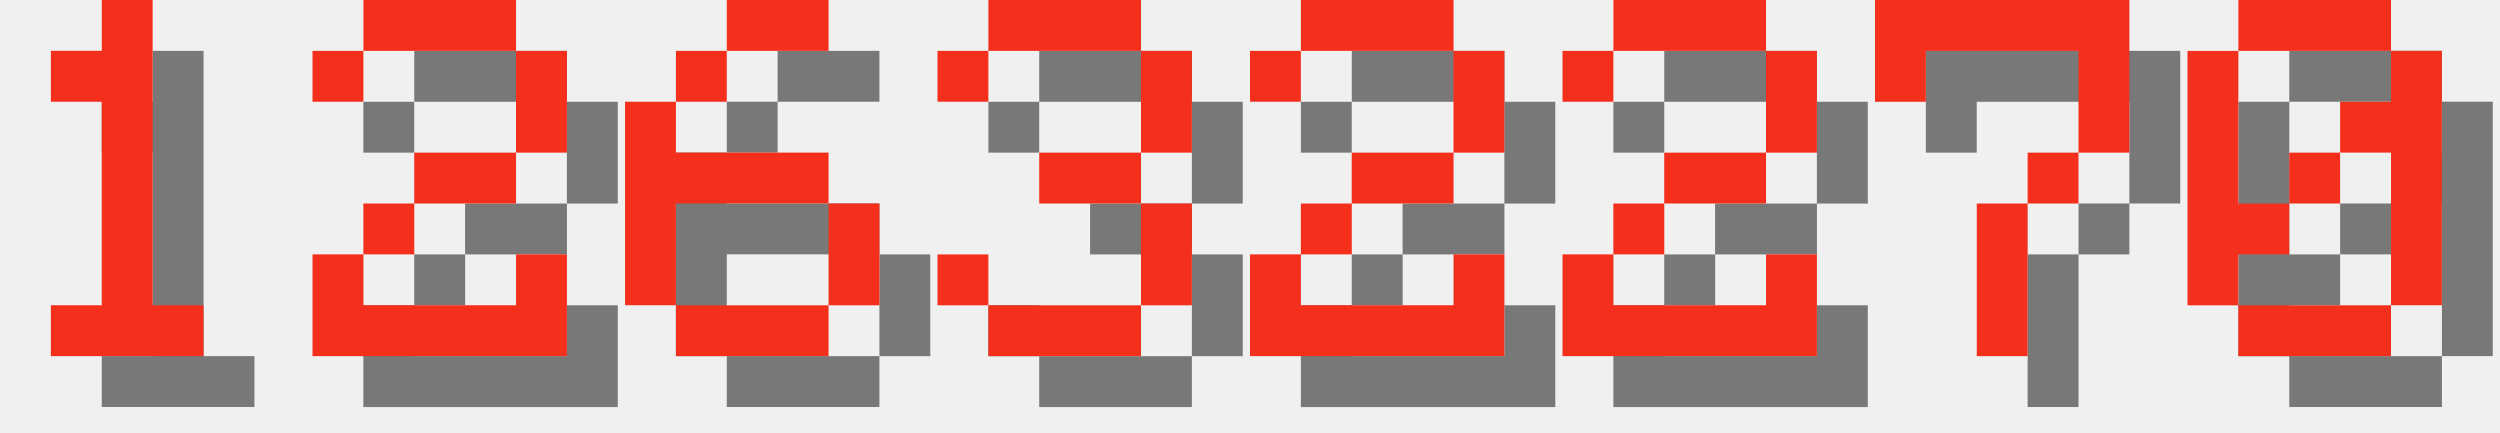
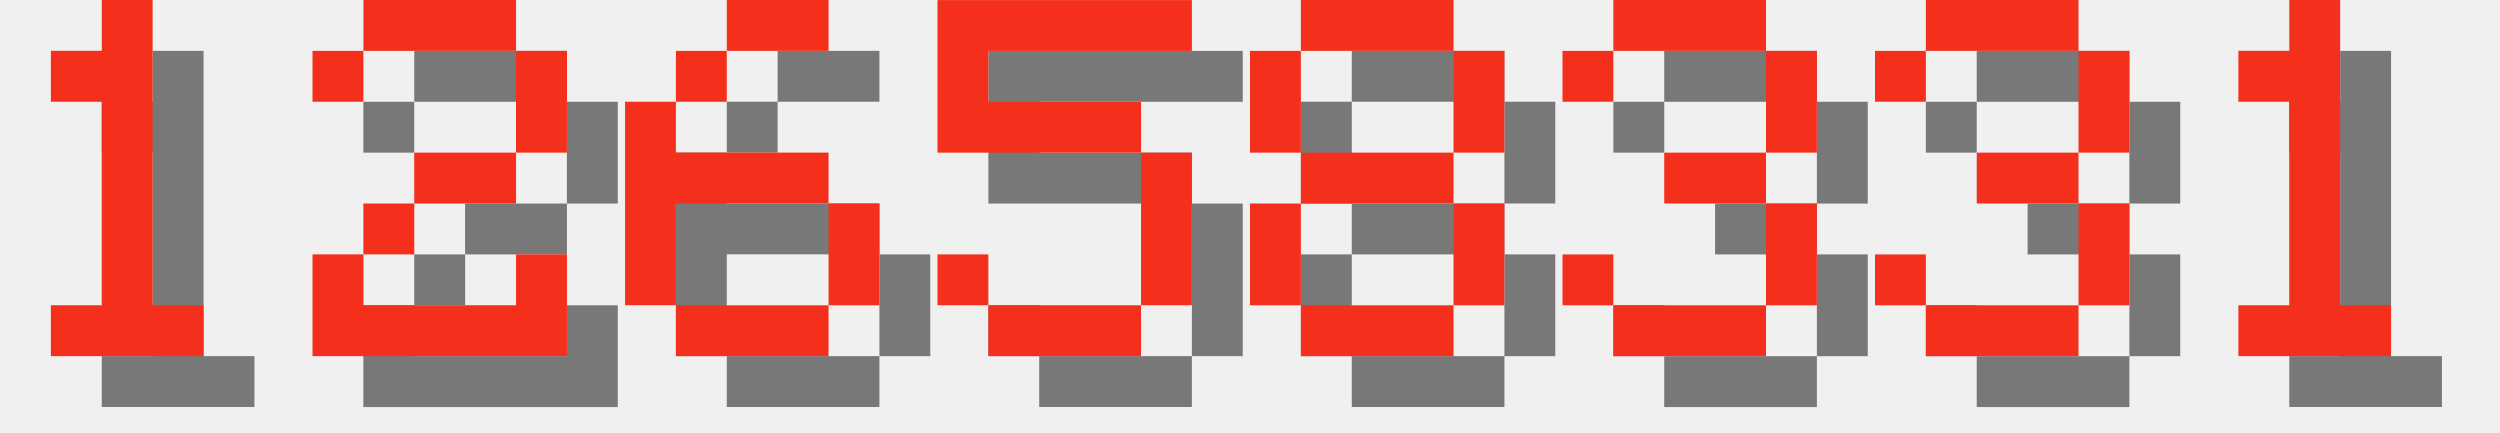
<svg xmlns="http://www.w3.org/2000/svg" version="1.1" width="208.0" height="36">
  <style>
        .text-foreground {
            fill: #F4301C;
        }
        .text-shadow {
            fill: #000000;
            fill-opacity: 0.5;
        }
    </style>
  <g class="digit" id="digit_1" transform="translate(0.0, 0), scale(4)">
    <path id="digit_1_shadow" class="text-shadow" d="m2.117 2.117v1.058h1.058v4.233h-1.058v1.058h3.175v-1.058h-1.058v-6.35h-1.058v1.058h-1.058z" fill-opacity=".5" style="paint-order:stroke fill markers" />
    <path id="digit_1_fg" class="text-foreground" d="m1.058 1.058v1.058h1.058v4.233h-1.058v1.058h3.175v-1.058h-1.058v-6.35h-1.058v1.058h-1.058z" fill="#fff" style="paint-order:stroke fill markers" />
  </g>
  <g class="digit" id="digit_2" transform="translate(26.0, 0), scale(4)">
    <path id="digit_2_shadow" class="text-shadow" d="m1.058 2.117v1.058h1.058v-1.058h3.175v2.117h-2.117v1.058h-1.058v1.058h-1.058v2.117h5.292v-2.117h-1.058v1.058h-3.175v-1.058h1.058v-1.058h2.117v-1.058h1.058v-2.117h-1.058v-1.058h-3.175v1.058h-1.058z" fill-opacity=".5" style="paint-order:stroke fill markers" />
    <path id="digit_2_fg" class="text-foreground" d="m0 1.058v1.058h1.058v-1.058h3.175v2.117h-2.117v1.058h-1.058v1.058h-1.058v2.117h5.292v-2.117h-1.058v1.058h-3.175v-1.058h1.058v-1.058h2.117v-1.058h1.058v-2.117h-1.058v-1.058h-3.175v1.058h-1.058z" fill="#fff" style="paint-order:stroke fill markers" />
  </g>
  <g class="digit" id="digit_6" transform="translate(52.0, 0), scale(4)">
    <path id="digit_6_shadow" class="text-shadow" d="m3.175 1.058v1.058h2.117v-1.058h-2.117zm0 1.058h-1.058v1.058h1.058v-1.058zm-1.058 1.058h-1.058v4.233h1.058v-2.117h3.175v-1.058h-3.175v-1.058zm3.175 2.117v2.117h1.058v-2.117h-1.058zm0 2.117h-3.175v1.058h3.175v-1.058z" fill-opacity=".5" style="paint-order:stroke fill markers" />
    <path id="digit_6_fg" class="text-foreground" d="m2.117 0v1.058h2.117v-1.058h-2.117zm0 1.058h-1.058v1.058h1.058v-1.058zm-1.058 1.058h-1.058v4.233h1.058v-2.117h3.175v-1.058h-3.175v-1.058zm3.175 2.117v2.117h1.058v-2.117h-1.058zm0 2.117h-3.175v1.058h3.175v-1.058z" fill="#fff" style="paint-order:stroke fill markers" />
  </g>
-   <g class="digit" id="digit_3" transform="translate(78.0, 0), scale(4)">
+   <g class="digit" id="digit_5" transform="translate(78.0, 0), scale(4)">
+     <path id="digit_5_shadow" class="text-shadow" d="m1.058 1.058v3.175h4.233v3.175h-3.175v-1.058h-1.058v1.058h1.058v1.058h3.175v-1.058h1.058v-3.175h-1.058v-1.058h-3.175v-1.058h4.233v-1.058h-5.292z" fill-opacity=".5" style="paint-order:stroke fill markers" />
+     <path id="digit_5_fg" class="text-foreground" d="m0 0v3.175h4.233v3.175h-3.175v-1.058h-1.058v1.058h1.058v1.058h3.175v-1.058h1.058v-3.175h-1.058v-1.058h-3.175v-1.058h4.233v-1.058h-5.292z" fill="#fff" style="paint-order:stroke fill markers" />
+   </g>
+   <g class="digit" id="digit_8" transform="translate(104.0, 0), scale(4)">
+     <path id="digit_8_shadow" class="text-shadow" d="m2.117 1.058v1.058h3.175v-1.058h-3.175zm3.175 1.058v2.117h1.058v-2.117h-1.058zm0 2.117h-3.175v1.058h3.175v-1.058zm0 1.058v2.117h1.058v-2.117h-1.058zm0 2.117h-3.175v1.058h3.175v-1.058zm-3.175 0v-2.117h-1.058v2.117h1.058zm0-3.175v-2.117h-1.058v2.117h1.058z" fill-opacity=".5" style="paint-order:stroke fill markers" />
+     <path id="digit_8_fg" class="text-foreground" d="m1.058 0v1.058h3.175v-1.058h-3.175zm3.175 1.058v2.117h1.058v-2.117h-1.058zm0 2.117h-3.175v1.058h3.175v-1.058zm0 1.058v2.117h1.058v-2.117h-1.058zm0 2.117h-3.175v1.058h3.175v-1.058zm-3.175 0v-2.117h-1.058v2.117h1.058zm0-3.175v-2.117h-1.058v2.117h1.058z" fill="#fff" style="paint-order:stroke fill markers" />
+   </g>
+   <g class="digit" id="digit_3" transform="translate(130.0, 0), scale(4)">
    <path id="digit_3_shadow" class="text-shadow" d="m1.058 2.117v1.058h1.058v-1.058h3.175v2.117h-2.117v1.058h2.117v2.117h-3.175v-1.058h-1.058v1.058h1.058v1.058h3.175v-1.058h1.058v-2.117h-1.058v-1.058h1.058v-2.117h-1.058v-1.058h-3.175v1.058h-1.058z" fill-opacity=".5" style="paint-order:stroke fill markers" />
    <path id="digit_3_fg" class="text-foreground" d="m0 1.058v1.058h1.058v-1.058h3.175v2.117h-2.117v1.058h2.117v2.117h-3.175v-1.058h-1.058v1.058h1.058v1.058h3.175v-1.058h1.058v-2.117h-1.058v-1.058h1.058v-2.117h-1.058v-1.058h-3.175v1.058h-1.058z" fill="#fff" style="paint-order:stroke fill markers" />
  </g>
-   <g class="digit" id="digit_2" transform="translate(104.0, 0), scale(4)">
-     <path id="digit_2_shadow" class="text-shadow" d="m1.058 2.117v1.058h1.058v-1.058h3.175v2.117h-2.117v1.058h-1.058v1.058h-1.058v2.117h5.292v-2.117h-1.058v1.058h-3.175v-1.058h1.058v-1.058h2.117v-1.058h1.058v-2.117h-1.058v-1.058h-3.175v1.058h-1.058z" fill-opacity=".5" style="paint-order:stroke fill markers" />
-     <path id="digit_2_fg" class="text-foreground" d="m0 1.058v1.058h1.058v-1.058h3.175v2.117h-2.117v1.058h-1.058v1.058h-1.058v2.117h5.292v-2.117h-1.058v1.058h-3.175v-1.058h1.058v-1.058h2.117v-1.058h1.058v-2.117h-1.058v-1.058h-3.175v1.058h-1.058z" fill="#fff" style="paint-order:stroke fill markers" />
+   <g class="digit" id="digit_3" transform="translate(156.0, 0), scale(4)">
+     <path id="digit_3_shadow" class="text-shadow" d="m1.058 2.117v1.058h1.058v-1.058h3.175v2.117h-2.117v1.058h2.117v2.117h-3.175v-1.058h-1.058v1.058h1.058v1.058h3.175v-1.058h1.058v-2.117h-1.058v-1.058h1.058v-2.117h-1.058v-1.058h-3.175v1.058h-1.058z" fill-opacity=".5" style="paint-order:stroke fill markers" />
+     <path id="digit_3_fg" class="text-foreground" d="m0 1.058v1.058h1.058v-1.058h3.175v2.117h-2.117v1.058h2.117v2.117h-3.175v-1.058h-1.058v1.058h1.058v1.058h3.175v-1.058h1.058v-2.117h-1.058v-1.058h1.058v-2.117h-1.058v-1.058h-3.175v1.058h-1.058z" fill="#fff" style="paint-order:stroke fill markers" />
  </g>
-   <g class="digit" id="digit_2" transform="translate(130.0, 0), scale(4)">
-     <path id="digit_2_shadow" class="text-shadow" d="m1.058 2.117v1.058h1.058v-1.058h3.175v2.117h-2.117v1.058h-1.058v1.058h-1.058v2.117h5.292v-2.117h-1.058v1.058h-3.175v-1.058h1.058v-1.058h2.117v-1.058h1.058v-2.117h-1.058v-1.058h-3.175v1.058h-1.058z" fill-opacity=".5" style="paint-order:stroke fill markers" />
-     <path id="digit_2_fg" class="text-foreground" d="m0 1.058v1.058h1.058v-1.058h3.175v2.117h-2.117v1.058h-1.058v1.058h-1.058v2.117h5.292v-2.117h-1.058v1.058h-3.175v-1.058h1.058v-1.058h2.117v-1.058h1.058v-2.117h-1.058v-1.058h-3.175v1.058h-1.058z" fill="#fff" style="paint-order:stroke fill markers" />
-   </g>
-   <g class="digit" id="digit_7" transform="translate(156.0, 0), scale(4)">
-     <path id="digit_7_shadow" class="text-shadow" d="m1.058 1.058 2e-6 2.117h1.058v-1.058h3.175v1.058l2e-7 1.058h-1.058v1.058h-1.058l4e-7 3.175 1.058 1e-7v-3.175h1.058v-1.058h1.058l5e-7 -1.058v-2.117z" fill-opacity=".5" style="paint-order:stroke fill markers" />
-     <path id="digit_7_fg" class="text-foreground" d="m0 0 2e-6 2.117h1.058v-1.058h3.175v1.058l2e-7 1.058h-1.058v1.058h-1.058l4e-7 3.175 1.058 1e-7v-3.175h1.058v-1.058h1.058l5e-7 -1.058v-2.117z" fill="#fff" style="paint-order:stroke fill markers" />
-   </g>
-   <g class="digit" id="digit_0" transform="translate(182.0, 0), scale(4)">
-     <path id="digit_0_shadow" class="text-shadow" d="m2.117 1.058v1.058h3.175v-1.058h-3.175zm3.175 1.058v1.058h-1.058v1.058h1.058v3.175h1.058v-5.292h-1.058zm0 5.292h-3.175v1.058h3.175v-1.058zm-3.175 0v-1.058h1.058v-1.058h-1.058v-3.175h-1.058v5.292h1.058zm1.058-2.117h1.058v-1.058h-1.058v1.058z" fill-opacity=".5" style="paint-order:stroke fill markers" />
-     <path id="digit_0_fg" class="text-foreground" d="m1.058 0v1.058h3.175v-1.058h-3.175zm3.175 1.058v1.058h-1.058v1.058h1.058v3.175h1.058v-5.292h-1.058zm0 5.292h-3.175v1.058h3.175v-1.058zm-3.175 0v-1.058h1.058v-1.058h-1.058v-3.175h-1.058v5.292h1.058zm1.058-2.117h1.058v-1.058h-1.058v1.058z" fill="#fff" style="paint-order:stroke fill markers" />
+   <g class="digit" id="digit_1" transform="translate(182.0, 0), scale(4)">
+     <path id="digit_1_shadow" class="text-shadow" d="m2.117 2.117v1.058h1.058v4.233h-1.058v1.058h3.175v-1.058h-1.058v-6.35h-1.058v1.058h-1.058z" fill-opacity=".5" style="paint-order:stroke fill markers" />
+     <path id="digit_1_fg" class="text-foreground" d="m1.058 1.058v1.058h1.058v4.233h-1.058v1.058h3.175v-1.058h-1.058v-6.35h-1.058v1.058h-1.058z" fill="#fff" style="paint-order:stroke fill markers" />
  </g>
</svg>
